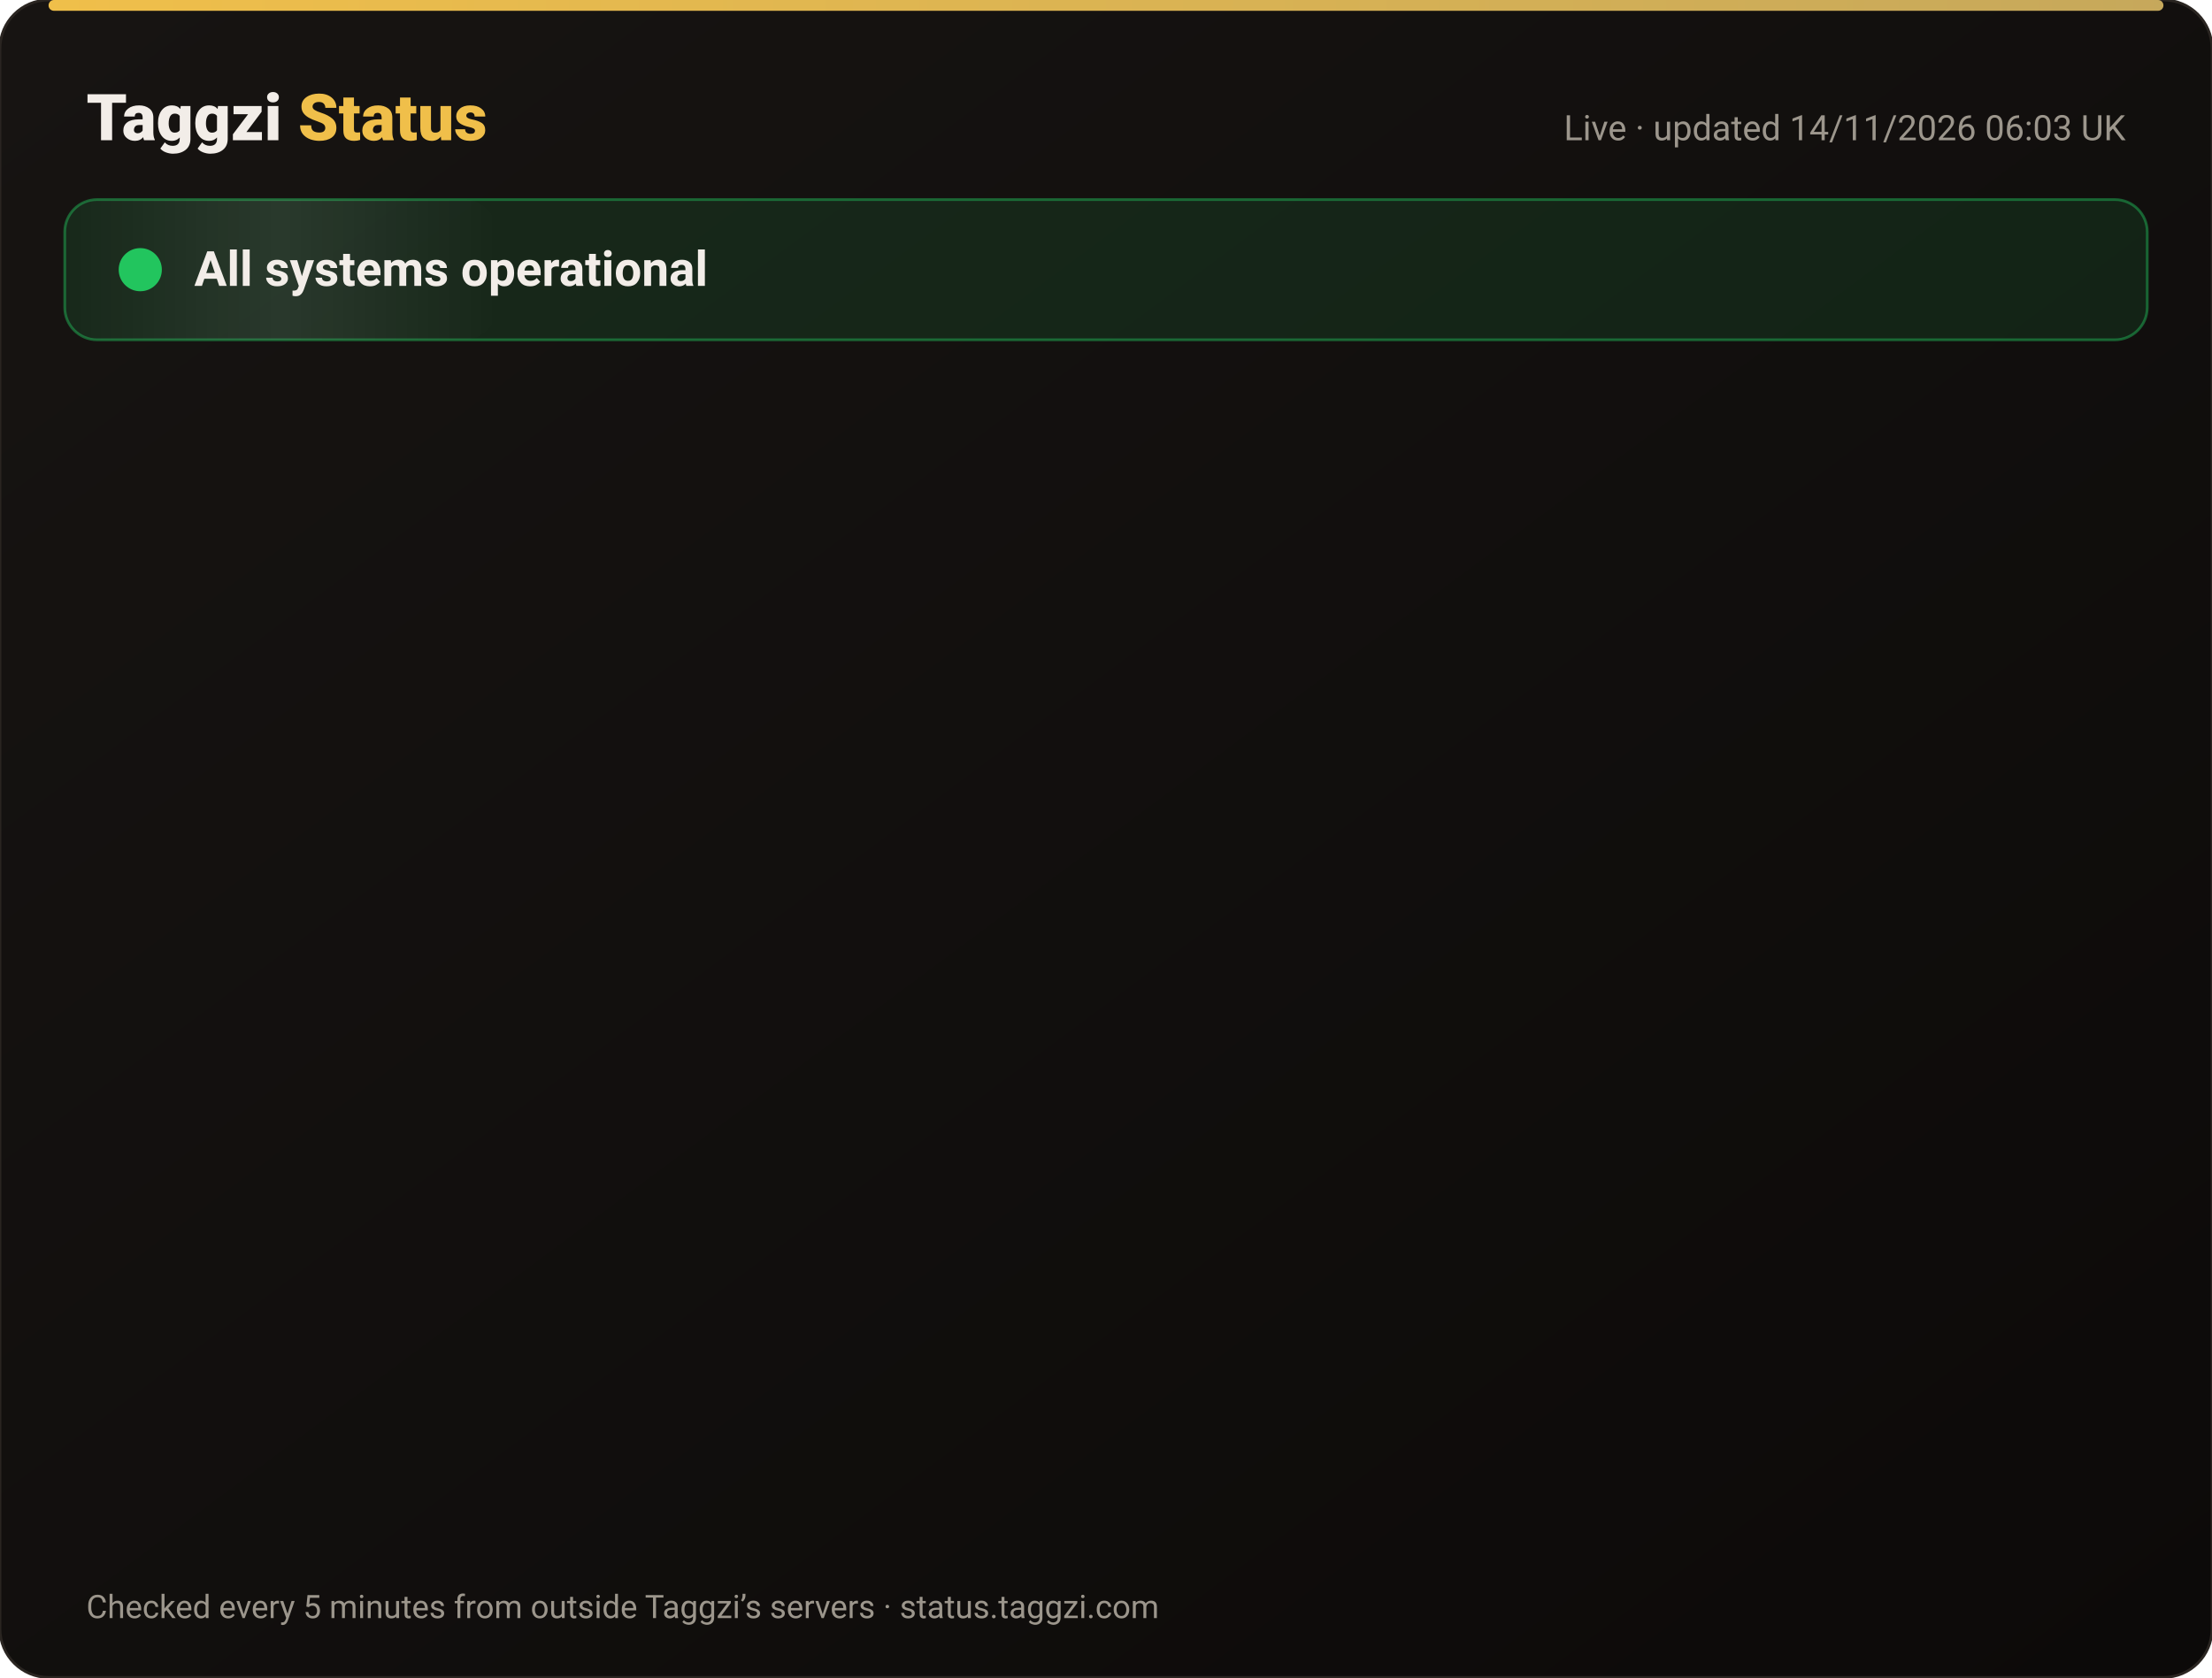
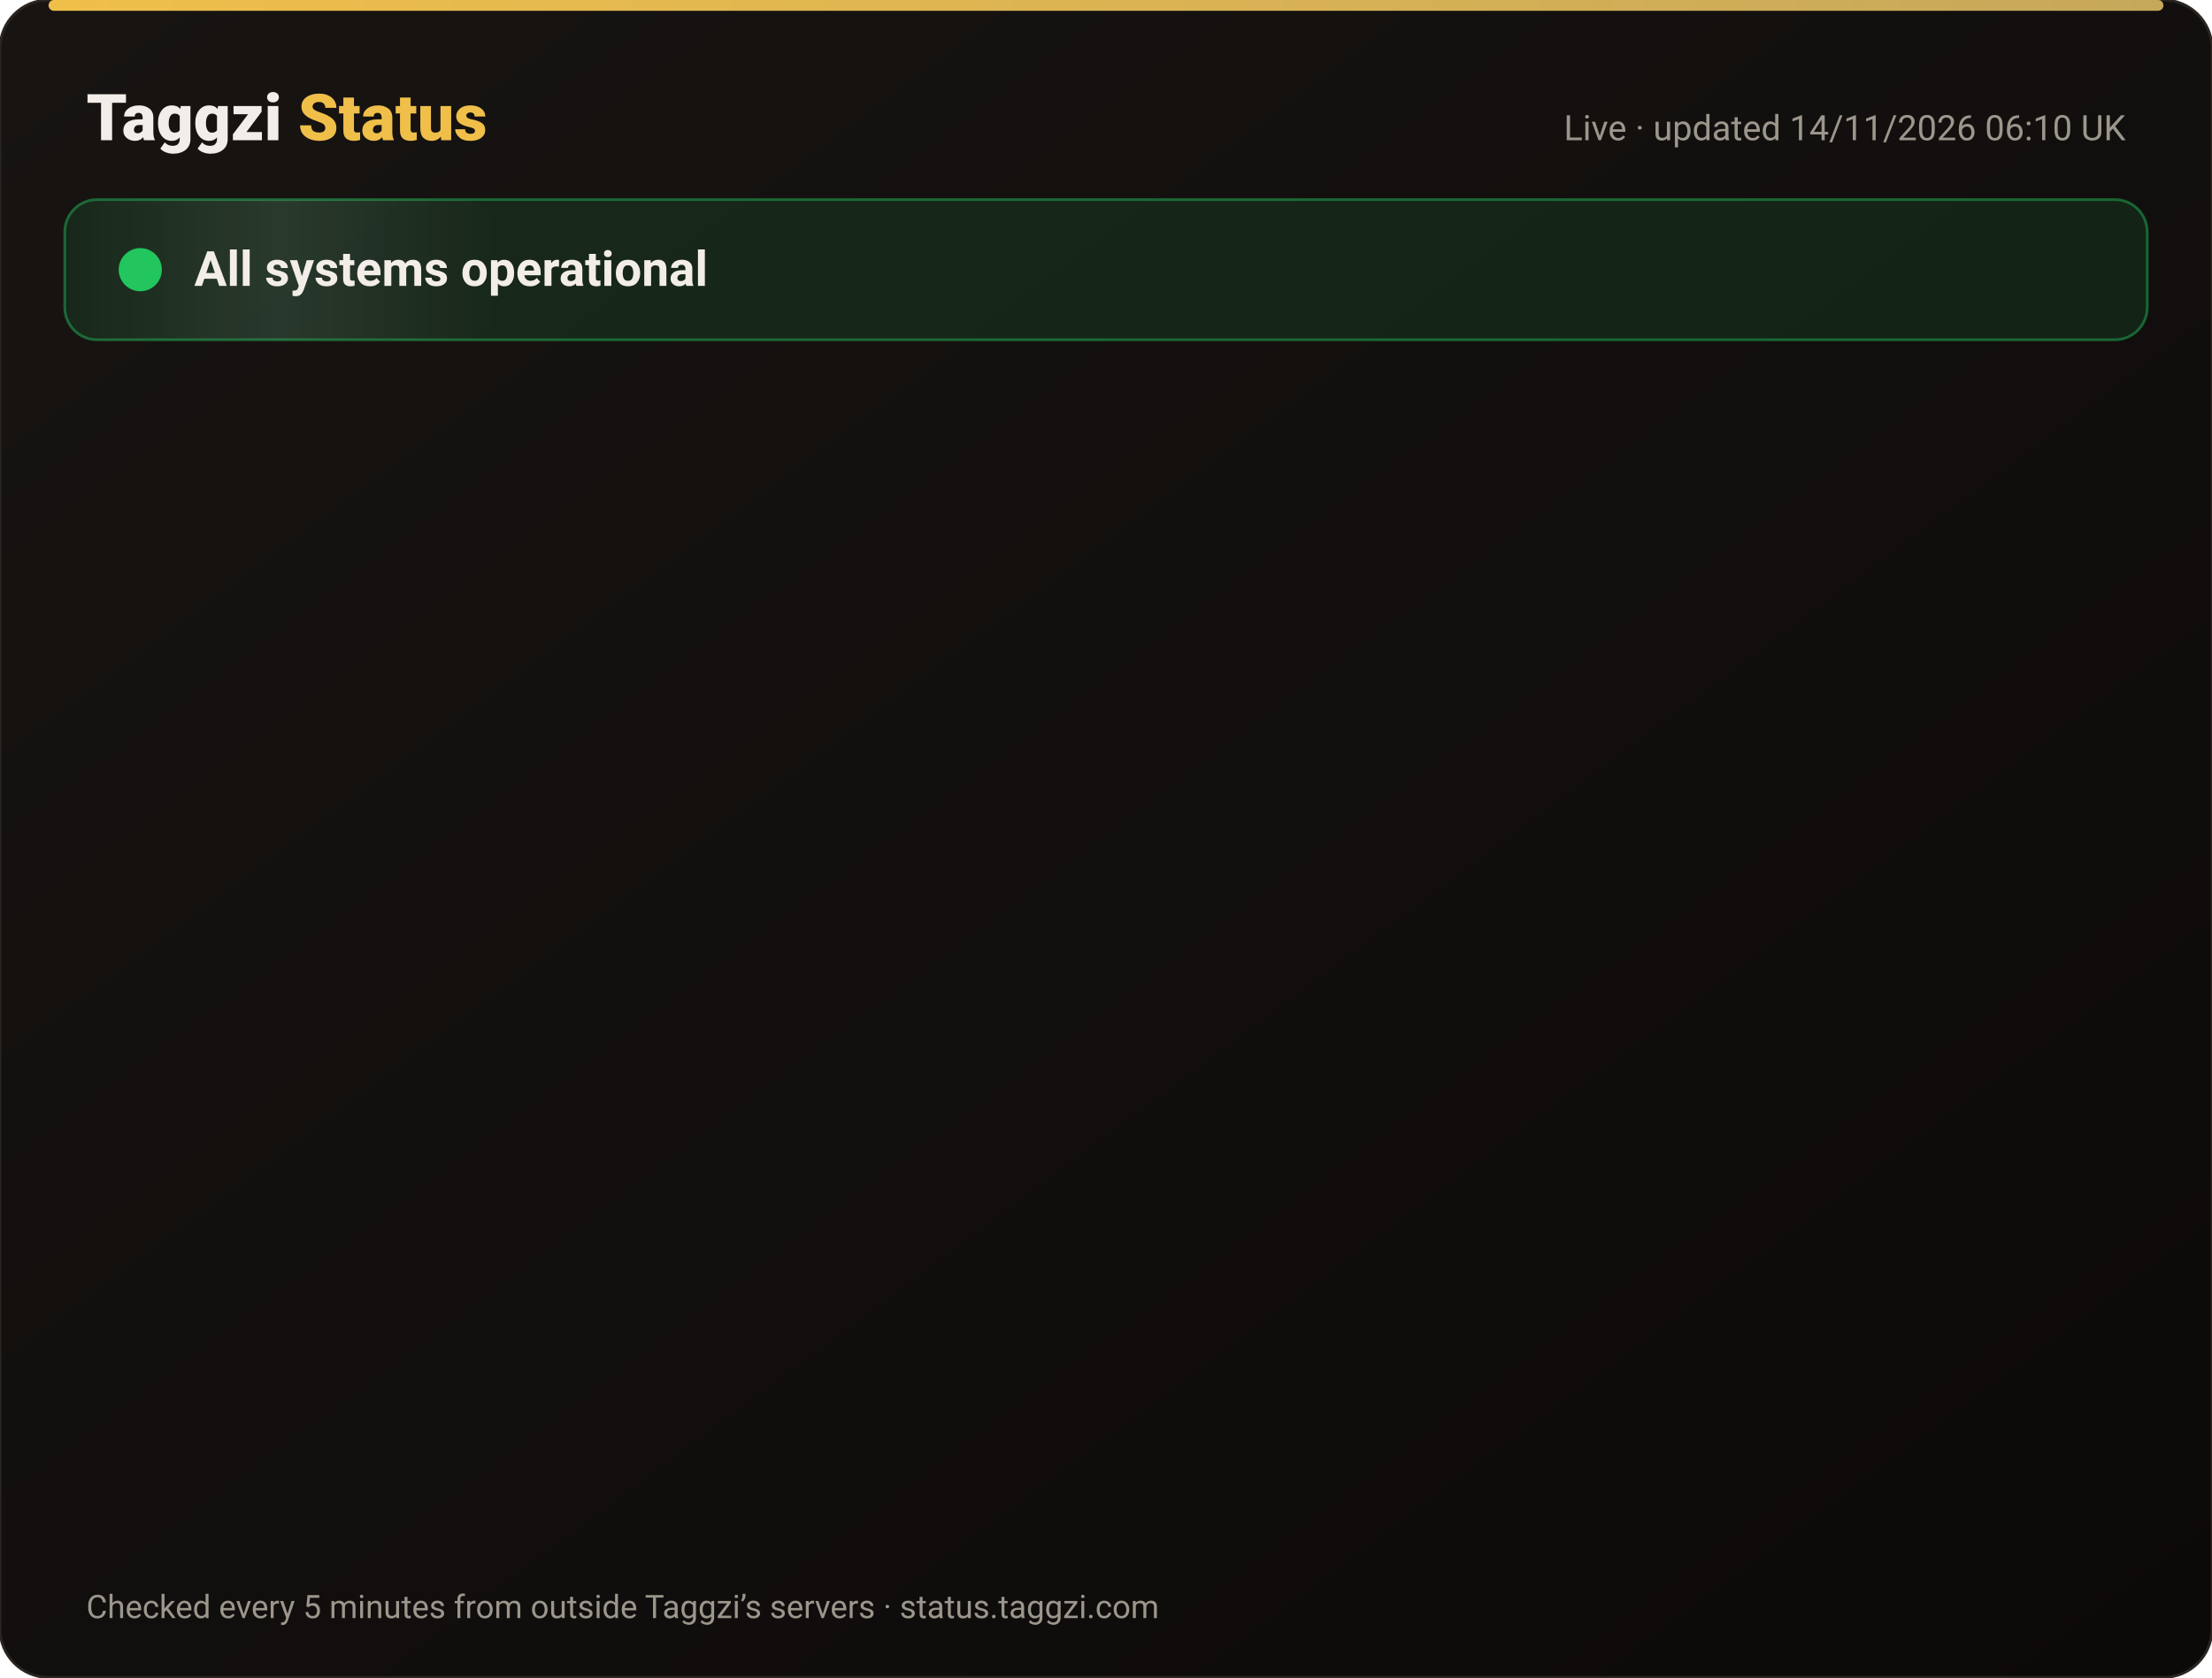
<svg xmlns="http://www.w3.org/2000/svg" width="820" height="622" viewBox="0 0 820 622" font-family="-apple-system,Segoe UI,Roboto,Helvetica,Arial,sans-serif">
  <defs>
    <linearGradient id="bg" x1="0" y1="0" x2="1" y2="1">
      <stop offset="0" stop-color="#171412" />
      <stop offset="1" stop-color="#0C0A09" />
    </linearGradient>
    <linearGradient id="gold" x1="0" x2="1">
      <stop offset="0" stop-color="#F0BF4A" />
      <stop offset="1" stop-color="#c6a85b" />
    </linearGradient>
    <linearGradient id="shine" x1="0" x2="1">
      <stop offset="0" stop-color="#fff" stop-opacity="0" />
      <stop offset=".5" stop-color="#fff" stop-opacity=".08" />
      <stop offset="1" stop-color="#fff" stop-opacity="0" />
    </linearGradient>
  </defs>
  <rect width="820" height="622" rx="18" fill="url(#bg)" stroke="#2a2521" />
  <rect x="18" y="0" width="784" height="4" rx="2" fill="url(#gold)" />
  <text x="32" y="52" font-size="24" font-weight="800" fill="#F2EDE8">Taggzi <tspan fill="#F0BF4A">Status</tspan>
  </text>
-   <text x="788" y="52" font-size="13" fill="#9C968C" text-anchor="end">Live · updated 14/11/2026 06:03 UK</text>
+   <text x="788" y="52" font-size="13" fill="#9C968C" text-anchor="end">Live · updated 14/11/2026 06:10 UK</text>
  <rect x="24" y="74" width="772" height="52" rx="12" fill="#22c55e" fill-opacity=".12" stroke="#22c55e" stroke-opacity=".45" />
  <rect x="24" y="74" width="160" height="52" rx="12" fill="url(#shine)">
    <animate attributeName="x" from="-160" to="820" dur="4s" repeatCount="indefinite" />
  </rect>
  <circle cx="52" cy="100" r="7" fill="#22c55e" />
  <circle cx="52" cy="100" r="7" fill="none" stroke="#22c55e" stroke-width="2">
    <animate attributeName="r" values="7;15;7" dur="2s" repeatCount="indefinite" />
    <animate attributeName="opacity" values=".9;0;.9" dur="2s" repeatCount="indefinite" />
  </circle>
  <text x="72" y="106" font-size="18" font-weight="700" fill="#F2EDE8">All systems operational</text>
  <g opacity="0">
    <animate attributeName="opacity" from="0" to="1" begin="0.00s" dur=".6s" fill="freeze" />
    <line x1="32" y1="188" x2="788" y2="188" stroke="#2a2521" />
    <circle cx="44" cy="166" r="6" fill="#22c55e">
      <animate attributeName="opacity" values="1;.45;1" dur="2.4s" begin="0.00s" repeatCount="indefinite" />
    </circle>
    <text x="62" y="171" font-size="15" font-weight="650" fill="#F2EDE8">Website</text>
    <text x="630" y="171" font-size="13" fill="#9C968C" text-anchor="end">99.97% uptime</text>
    <rect x="648" y="154" width="140" height="24" rx="12" fill="#22c55e" fill-opacity=".14" stroke="#22c55e" stroke-opacity=".5" />
    <text x="718" y="171" font-size="12" font-weight="700" fill="#22c55e" text-anchor="middle">Operational</text>
  </g>
  <g opacity="0">
    <animate attributeName="opacity" from="0" to="1" begin="0.15s" dur=".6s" fill="freeze" />
    <line x1="32" y1="234" x2="788" y2="234" stroke="#2a2521" />
    <circle cx="44" cy="212" r="6" fill="#22c55e">
      <animate attributeName="opacity" values="1;.45;1" dur="2.4s" begin="0.15s" repeatCount="indefinite" />
    </circle>
    <text x="62" y="217" font-size="15" font-weight="650" fill="#F2EDE8">Tag scans</text>
    <text x="630" y="217" font-size="13" fill="#9C968C" text-anchor="end">99.97% uptime</text>
    <rect x="648" y="200" width="140" height="24" rx="12" fill="#22c55e" fill-opacity=".14" stroke="#22c55e" stroke-opacity=".5" />
    <text x="718" y="217" font-size="12" font-weight="700" fill="#22c55e" text-anchor="middle">Operational</text>
  </g>
  <g opacity="0">
    <animate attributeName="opacity" from="0" to="1" begin="0.30s" dur=".6s" fill="freeze" />
    <line x1="32" y1="280" x2="788" y2="280" stroke="#2a2521" />
    <circle cx="44" cy="258" r="6" fill="#22c55e">
      <animate attributeName="opacity" values="1;.45;1" dur="2.4s" begin="0.30s" repeatCount="indefinite" />
    </circle>
    <text x="62" y="263" font-size="15" font-weight="650" fill="#F2EDE8">Manual tag lookup</text>
    <text x="630" y="263" font-size="13" fill="#9C968C" text-anchor="end">99.97% uptime</text>
    <rect x="648" y="246" width="140" height="24" rx="12" fill="#22c55e" fill-opacity=".14" stroke="#22c55e" stroke-opacity=".5" />
    <text x="718" y="263" font-size="12" font-weight="700" fill="#22c55e" text-anchor="middle">Operational</text>
  </g>
  <g opacity="0">
    <animate attributeName="opacity" from="0" to="1" begin="0.45s" dur=".6s" fill="freeze" />
    <line x1="32" y1="326" x2="788" y2="326" stroke="#2a2521" />
    <circle cx="44" cy="304" r="6" fill="#22c55e">
      <animate attributeName="opacity" values="1;.45;1" dur="2.4s" begin="0.45s" repeatCount="indefinite" />
    </circle>
    <text x="62" y="309" font-size="15" font-weight="650" fill="#F2EDE8">App &amp; login</text>
    <text x="630" y="309" font-size="13" fill="#9C968C" text-anchor="end">99.97% uptime</text>
    <rect x="648" y="292" width="140" height="24" rx="12" fill="#22c55e" fill-opacity=".14" stroke="#22c55e" stroke-opacity=".5" />
    <text x="718" y="309" font-size="12" font-weight="700" fill="#22c55e" text-anchor="middle">Operational</text>
  </g>
  <g opacity="0">
    <animate attributeName="opacity" from="0" to="1" begin="0.60s" dur=".6s" fill="freeze" />
    <line x1="32" y1="372" x2="788" y2="372" stroke="#2a2521" />
    <circle cx="44" cy="350" r="6" fill="#22c55e">
      <animate attributeName="opacity" values="1;.45;1" dur="2.4s" begin="0.60s" repeatCount="indefinite" />
    </circle>
    <text x="62" y="355" font-size="15" font-weight="650" fill="#F2EDE8">Community alerts</text>
    <text x="630" y="355" font-size="13" fill="#9C968C" text-anchor="end">99.97% uptime</text>
    <rect x="648" y="338" width="140" height="24" rx="12" fill="#22c55e" fill-opacity=".14" stroke="#22c55e" stroke-opacity=".5" />
    <text x="718" y="355" font-size="12" font-weight="700" fill="#22c55e" text-anchor="middle">Operational</text>
  </g>
  <g opacity="0">
    <animate attributeName="opacity" from="0" to="1" begin="0.75s" dur=".6s" fill="freeze" />
    <line x1="32" y1="418" x2="788" y2="418" stroke="#2a2521" />
    <circle cx="44" cy="396" r="6" fill="#22c55e">
      <animate attributeName="opacity" values="1;.45;1" dur="2.4s" begin="0.75s" repeatCount="indefinite" />
    </circle>
    <text x="62" y="401" font-size="15" font-weight="650" fill="#F2EDE8">Private calling</text>
    <text x="630" y="401" font-size="13" fill="#9C968C" text-anchor="end">99.97% uptime</text>
    <rect x="648" y="384" width="140" height="24" rx="12" fill="#22c55e" fill-opacity=".14" stroke="#22c55e" stroke-opacity=".5" />
    <text x="718" y="401" font-size="12" font-weight="700" fill="#22c55e" text-anchor="middle">Operational</text>
  </g>
  <g opacity="0">
    <animate attributeName="opacity" from="0" to="1" begin="0.90s" dur=".6s" fill="freeze" />
    <line x1="32" y1="464" x2="788" y2="464" stroke="#2a2521" />
    <circle cx="44" cy="442" r="6" fill="#22c55e">
      <animate attributeName="opacity" values="1;.45;1" dur="2.4s" begin="0.90s" repeatCount="indefinite" />
    </circle>
    <text x="62" y="447" font-size="15" font-weight="650" fill="#F2EDE8">Payments</text>
    <text x="630" y="447" font-size="13" fill="#9C968C" text-anchor="end">99.96% uptime</text>
    <rect x="648" y="430" width="140" height="24" rx="12" fill="#22c55e" fill-opacity=".14" stroke="#22c55e" stroke-opacity=".5" />
    <text x="718" y="447" font-size="12" font-weight="700" fill="#22c55e" text-anchor="middle">Operational</text>
  </g>
  <g opacity="0">
    <animate attributeName="opacity" from="0" to="1" begin="1.05s" dur=".6s" fill="freeze" />
    <line x1="32" y1="510" x2="788" y2="510" stroke="#2a2521" />
    <circle cx="44" cy="488" r="6" fill="#22c55e">
      <animate attributeName="opacity" values="1;.45;1" dur="2.4s" begin="1.05s" repeatCount="indefinite" />
    </circle>
    <text x="62" y="493" font-size="15" font-weight="650" fill="#F2EDE8">Email &amp; support</text>
    <text x="630" y="493" font-size="13" fill="#9C968C" text-anchor="end">99.97% uptime</text>
    <rect x="648" y="476" width="140" height="24" rx="12" fill="#22c55e" fill-opacity=".14" stroke="#22c55e" stroke-opacity=".5" />
    <text x="718" y="493" font-size="12" font-weight="700" fill="#22c55e" text-anchor="middle">Operational</text>
  </g>
  <g opacity="0">
    <animate attributeName="opacity" from="0" to="1" begin="1.20s" dur=".6s" fill="freeze" />
    <line x1="32" y1="556" x2="788" y2="556" stroke="#2a2521" />
    <circle cx="44" cy="534" r="6" fill="#22c55e">
      <animate attributeName="opacity" values="1;.45;1" dur="2.4s" begin="1.20s" repeatCount="indefinite" />
    </circle>
    <text x="62" y="539" font-size="15" font-weight="650" fill="#F2EDE8">Secure connection (SSL)</text>
    <text x="630" y="539" font-size="13" fill="#9C968C" text-anchor="end">100.00% uptime</text>
    <rect x="648" y="522" width="140" height="24" rx="12" fill="#22c55e" fill-opacity=".14" stroke="#22c55e" stroke-opacity=".5" />
    <text x="718" y="539" font-size="12" font-weight="700" fill="#22c55e" text-anchor="middle">Operational</text>
  </g>
  <text x="32" y="600" font-size="12" fill="#9C968C">Checked every 5 minutes from outside Taggzi’s servers · status.taggzi.com</text>
</svg>
